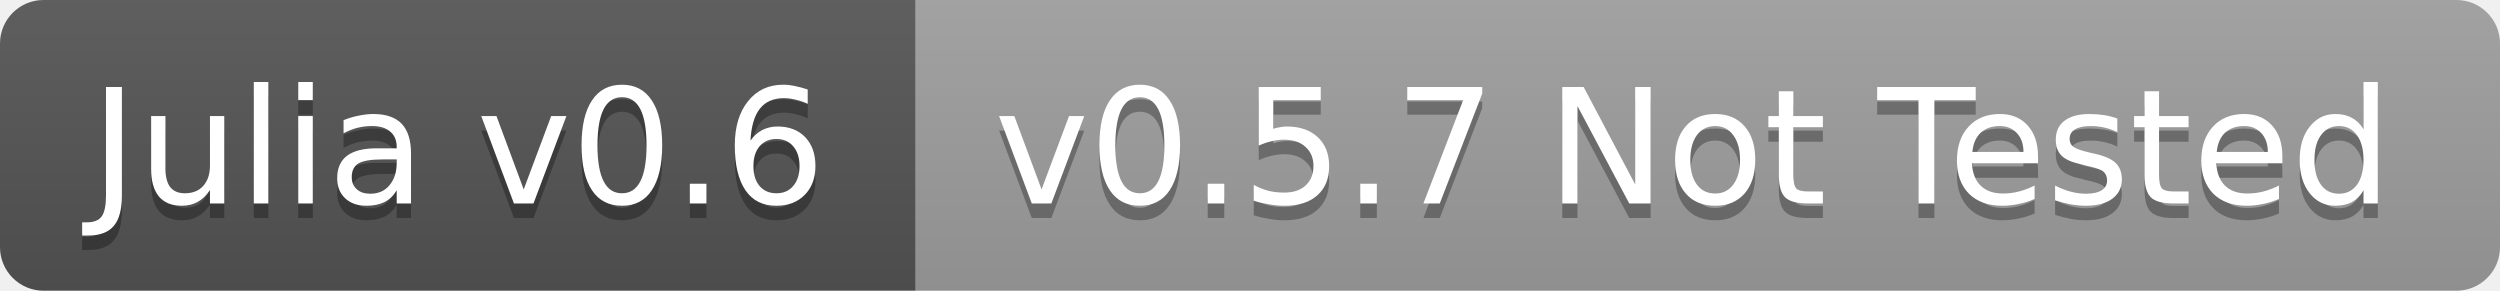
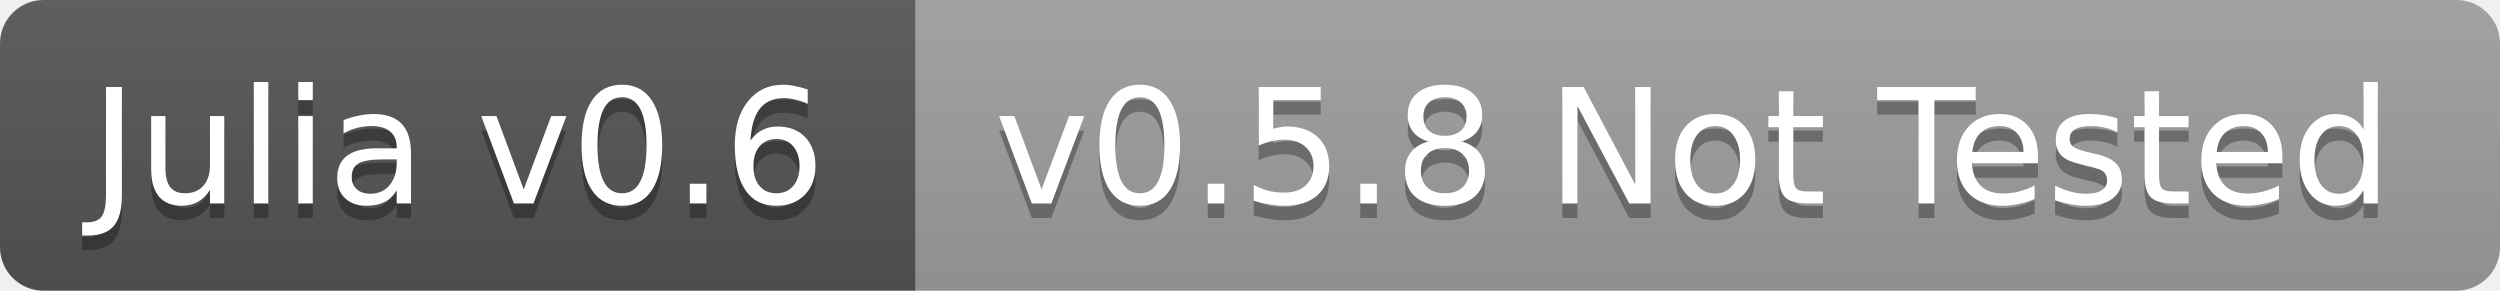
<svg xmlns="http://www.w3.org/2000/svg" width="172" height="20">
  <linearGradient id="b" x2="0" y2="100%">
    <stop offset="0" stop-color="#bbb" stop-opacity=".1" />
    <stop offset="1" stop-opacity=".1" />
  </linearGradient>
  <clipPath id="a">
    <rect width="172" height="20" rx="3" fill="#fff" />
  </clipPath>
  <g clip-path="url(#a)">
    <path fill="#555" d="M0 0h63v20H0z" />
    <path fill="#9f9f9f" d="M63 0h109v20H63z" />
    <path fill="url(#b)" d="M0 0h172v20H0z" />
  </g>
  <g fill="#fff" text-anchor="middle" font-family="DejaVu Sans,Verdana,Geneva,sans-serif" font-size="11">
    <text x="31.5" y="15" fill="#010101" fill-opacity=".3">Julia v0.6</text>
    <text x="31.5" y="14">Julia v0.6</text>
-     <text x="116.5" y="15" fill="#010101" fill-opacity=".3">v0.5.7 Not Tested</text>
-     <text x="116.5" y="14">v0.5.7 Not Tested</text>
+     <text x="116.5" y="15" fill="#010101" fill-opacity=".3">v0.5.8 Not Tested</text>
+     <text x="116.5" y="14">v0.5.8 Not Tested</text>
  </g>
</svg>
